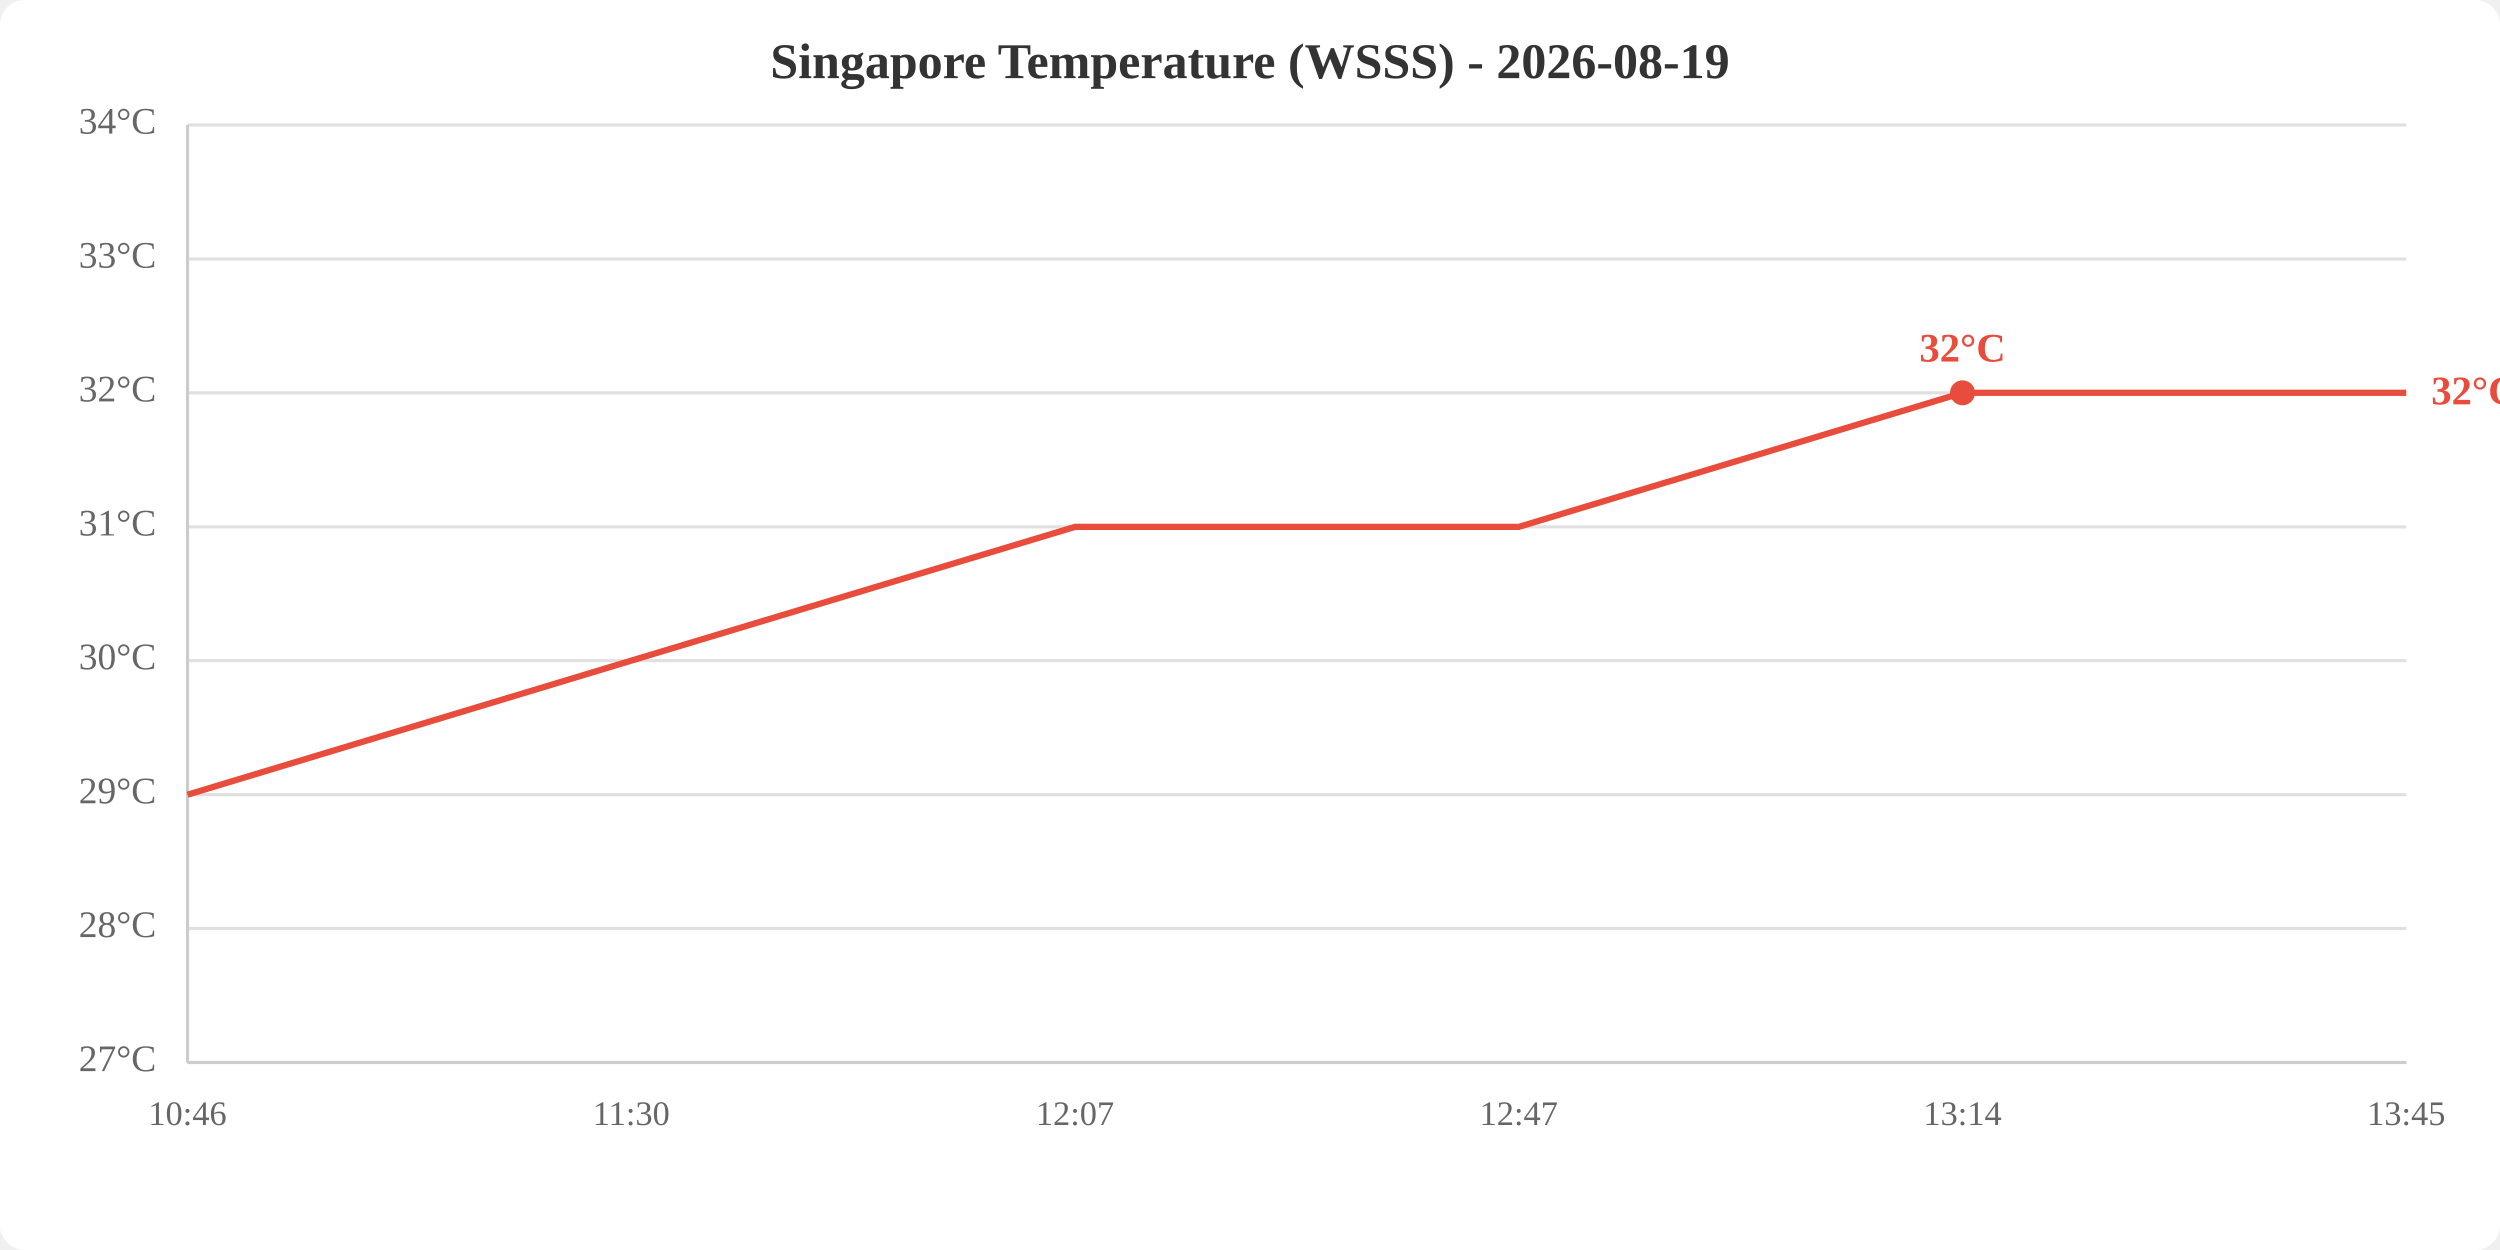
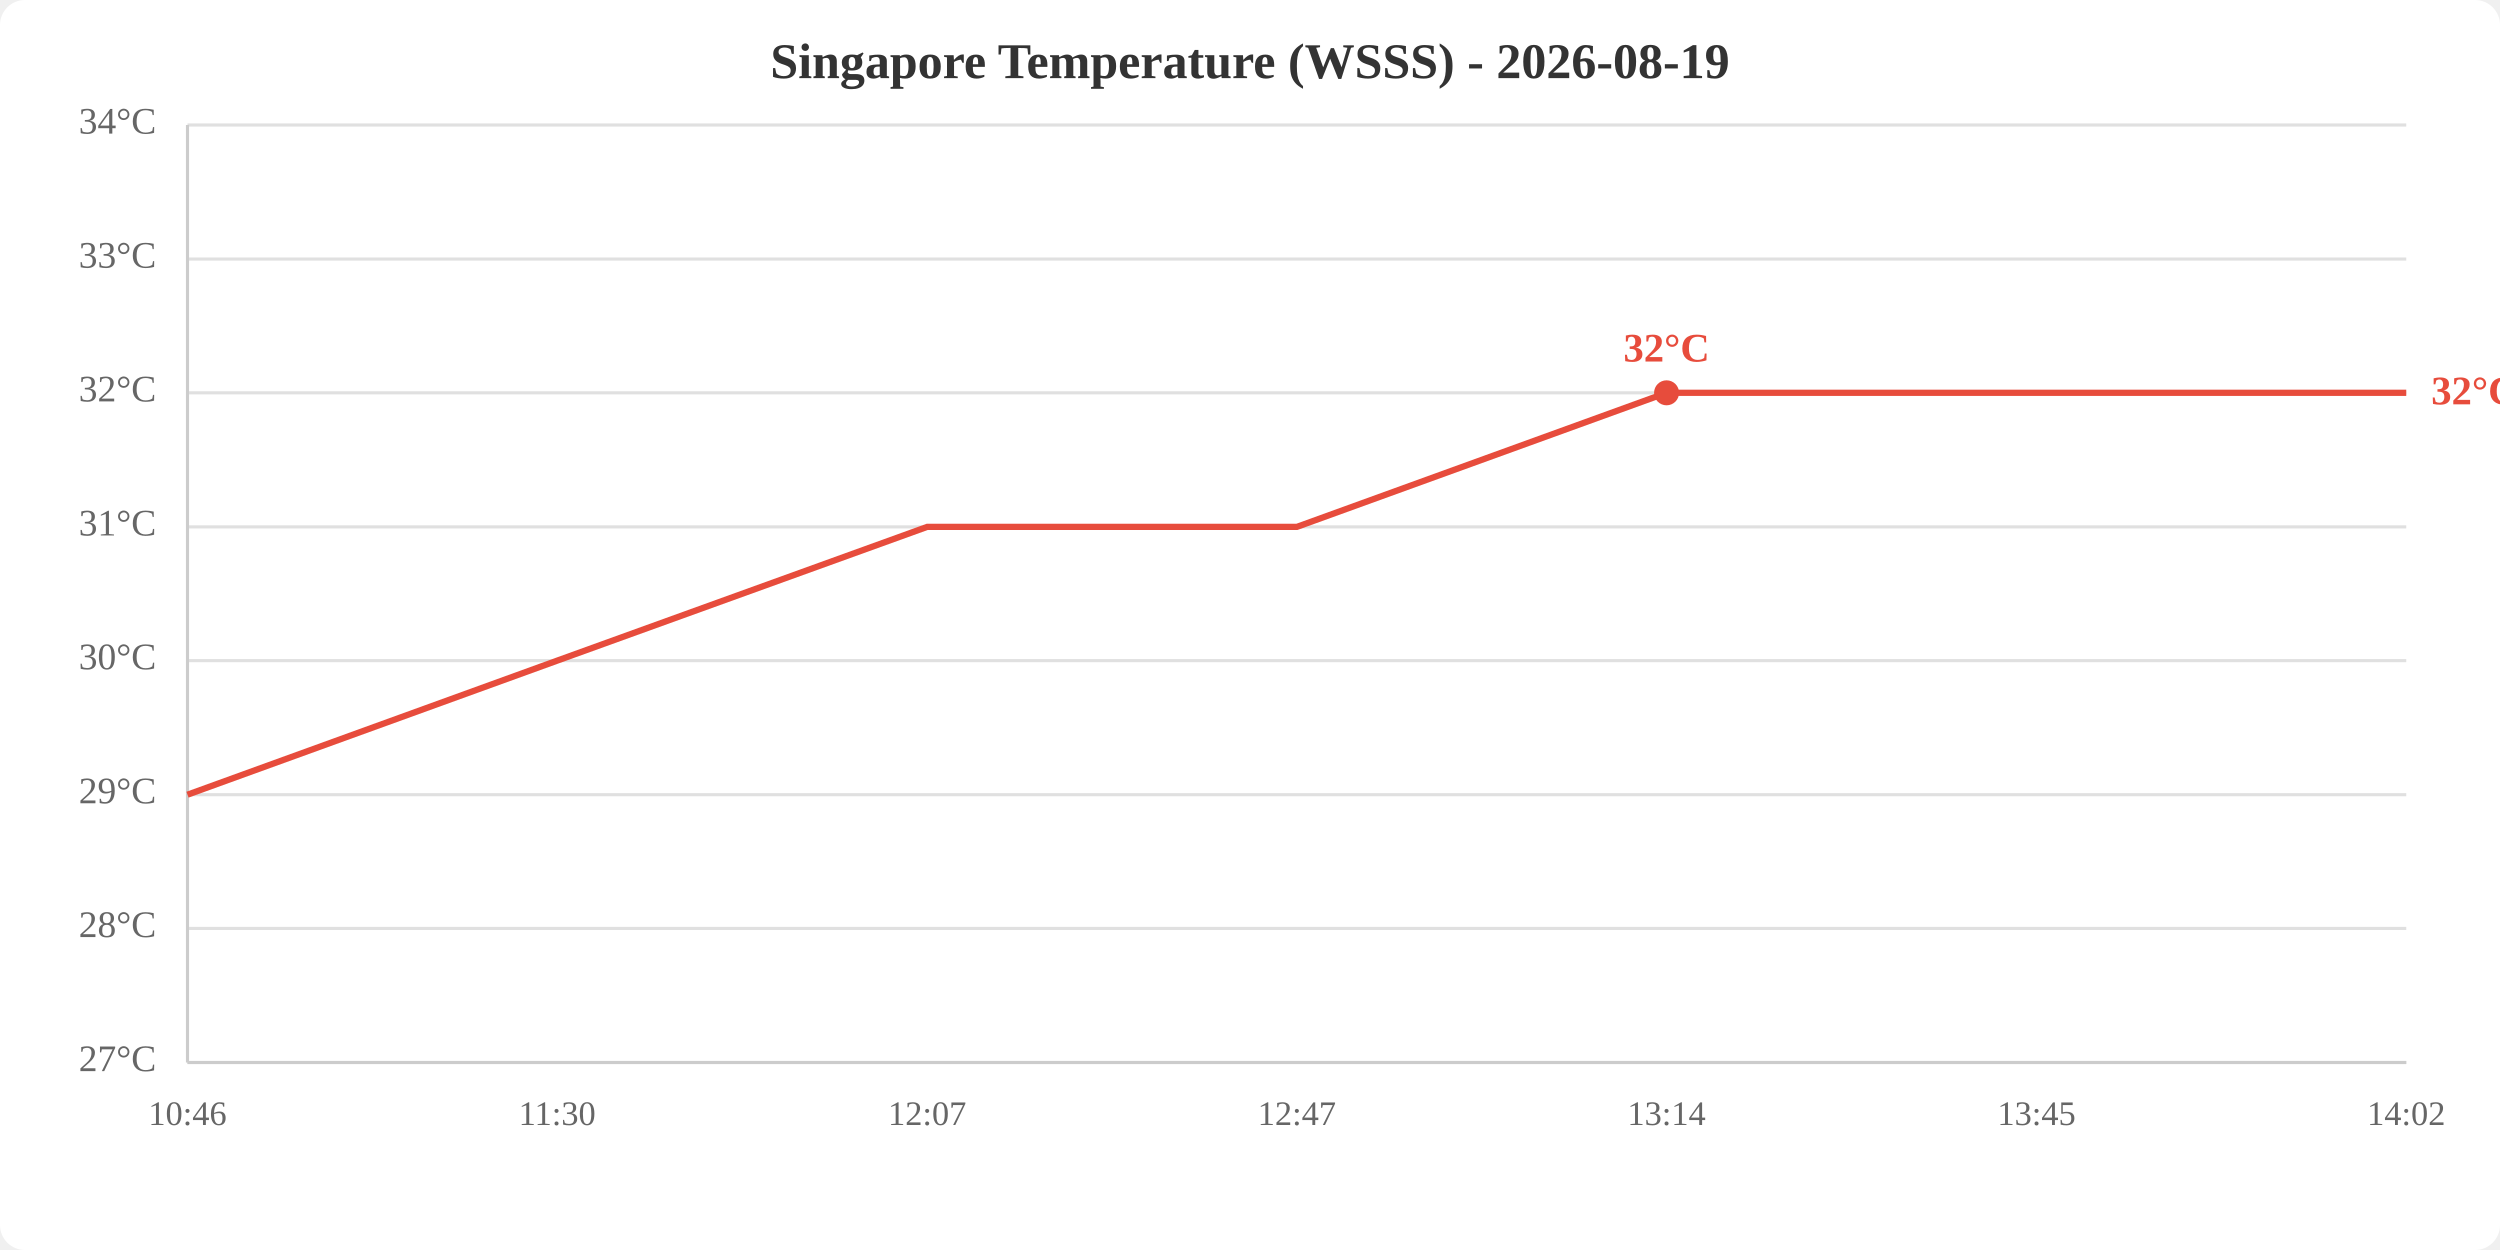
<svg xmlns="http://www.w3.org/2000/svg" viewBox="0 0 800 400" width="800" height="400">
  <rect width="800" height="400" fill="white" rx="8" />
  <text x="400.0" y="25" text-anchor="middle" font-size="16" font-weight="bold" fill="#333">Singapore Temperature (WSSS) - 2026-08-19</text>
  <line x1="60" y1="340.0" x2="770" y2="340.0" stroke="#e0e0e0" stroke-width="1" />
  <line x1="60" y1="297.1" x2="770" y2="297.1" stroke="#e0e0e0" stroke-width="1" />
  <line x1="60" y1="254.3" x2="770" y2="254.3" stroke="#e0e0e0" stroke-width="1" />
  <line x1="60" y1="211.4" x2="770" y2="211.4" stroke="#e0e0e0" stroke-width="1" />
  <line x1="60" y1="168.6" x2="770" y2="168.6" stroke="#e0e0e0" stroke-width="1" />
  <line x1="60" y1="125.7" x2="770" y2="125.7" stroke="#e0e0e0" stroke-width="1" />
  <line x1="60" y1="82.9" x2="770" y2="82.9" stroke="#e0e0e0" stroke-width="1" />
  <line x1="60" y1="40.0" x2="770" y2="40.0" stroke="#e0e0e0" stroke-width="1" />
  <text x="50" y="340.0" text-anchor="end" dominant-baseline="middle" fill="#666" font-size="12">27°C</text>
  <text x="50" y="297.1" text-anchor="end" dominant-baseline="middle" fill="#666" font-size="12">28°C</text>
  <text x="50" y="254.3" text-anchor="end" dominant-baseline="middle" fill="#666" font-size="12">29°C</text>
  <text x="50" y="211.4" text-anchor="end" dominant-baseline="middle" fill="#666" font-size="12">30°C</text>
  <text x="50" y="168.6" text-anchor="end" dominant-baseline="middle" fill="#666" font-size="12">31°C</text>
  <text x="50" y="125.7" text-anchor="end" dominant-baseline="middle" fill="#666" font-size="12">32°C</text>
  <text x="50" y="82.9" text-anchor="end" dominant-baseline="middle" fill="#666" font-size="12">33°C</text>
  <text x="50" y="40.0" text-anchor="end" dominant-baseline="middle" fill="#666" font-size="12">34°C</text>
  <text x="60.0" y="360" text-anchor="middle" fill="#666" font-size="11">10:46</text>
-   <text x="202.0" y="360" text-anchor="middle" fill="#666" font-size="11">11:30</text>
-   <text x="344.0" y="360" text-anchor="middle" fill="#666" font-size="11">12:07</text>
-   <text x="486.0" y="360" text-anchor="middle" fill="#666" font-size="11">12:47</text>
-   <text x="628.0" y="360" text-anchor="middle" fill="#666" font-size="11">13:14</text>
-   <text x="770.0" y="360" text-anchor="middle" fill="#666" font-size="11">13:45</text>
+   <text x="178.3" y="360" text-anchor="middle" fill="#666" font-size="11">11:30</text>
+   <text x="296.7" y="360" text-anchor="middle" fill="#666" font-size="11">12:07</text>
+   <text x="415.0" y="360" text-anchor="middle" fill="#666" font-size="11">12:47</text>
+   <text x="533.3" y="360" text-anchor="middle" fill="#666" font-size="11">13:14</text>
+   <text x="651.7" y="360" text-anchor="middle" fill="#666" font-size="11">13:45</text>
+   <text x="770.0" y="360" text-anchor="middle" fill="#666" font-size="11">14:02</text>
  <line x1="60" y1="40" x2="60" y2="340" stroke="#ccc" stroke-width="1" />
  <line x1="60" y1="340" x2="770" y2="340" stroke="#ccc" stroke-width="1" />
-   <polyline points="60.0,254.3 202.0,211.4 344.0,168.6 486.0,168.6 628.0,125.7 770.0,125.7" fill="none" stroke="#e74c3c" stroke-width="2" />
-   <circle cx="628.0" cy="125.7" r="4" fill="#e74c3c" />
-   <text x="628.0" y="115.7" text-anchor="middle" fill="#e74c3c" font-size="13" font-weight="bold">32°C</text>
+   <polyline points="60.0,254.3 178.3,211.4 296.7,168.6 415.0,168.6 533.3,125.7 651.7,125.7 770.0,125.7" fill="none" stroke="#e74c3c" stroke-width="2" />
+   <circle cx="533.3" cy="125.7" r="4" fill="#e74c3c" />
+   <text x="533.3" y="115.7" text-anchor="middle" fill="#e74c3c" font-size="13" font-weight="bold">32°C</text>
  <text x="778.0" y="125.7" fill="#e74c3c" font-size="13" font-weight="bold" dominant-baseline="middle">32°C</text>
</svg>
